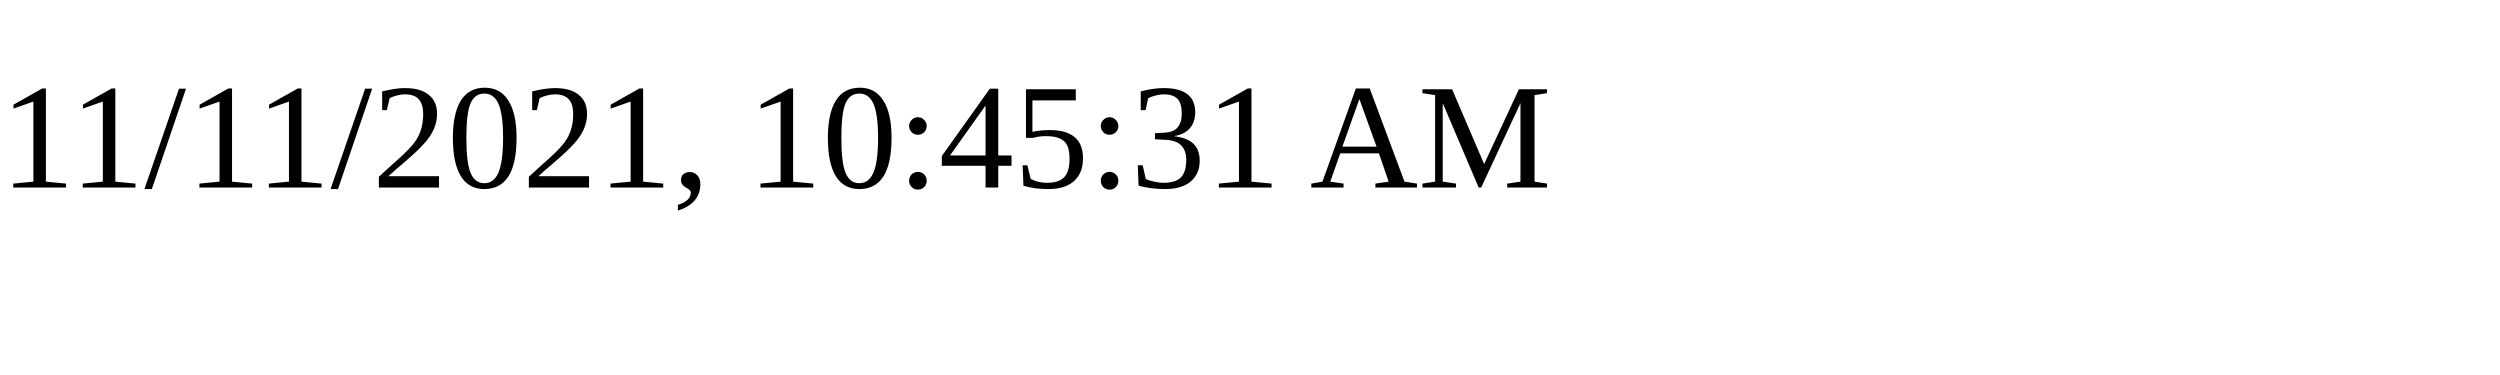
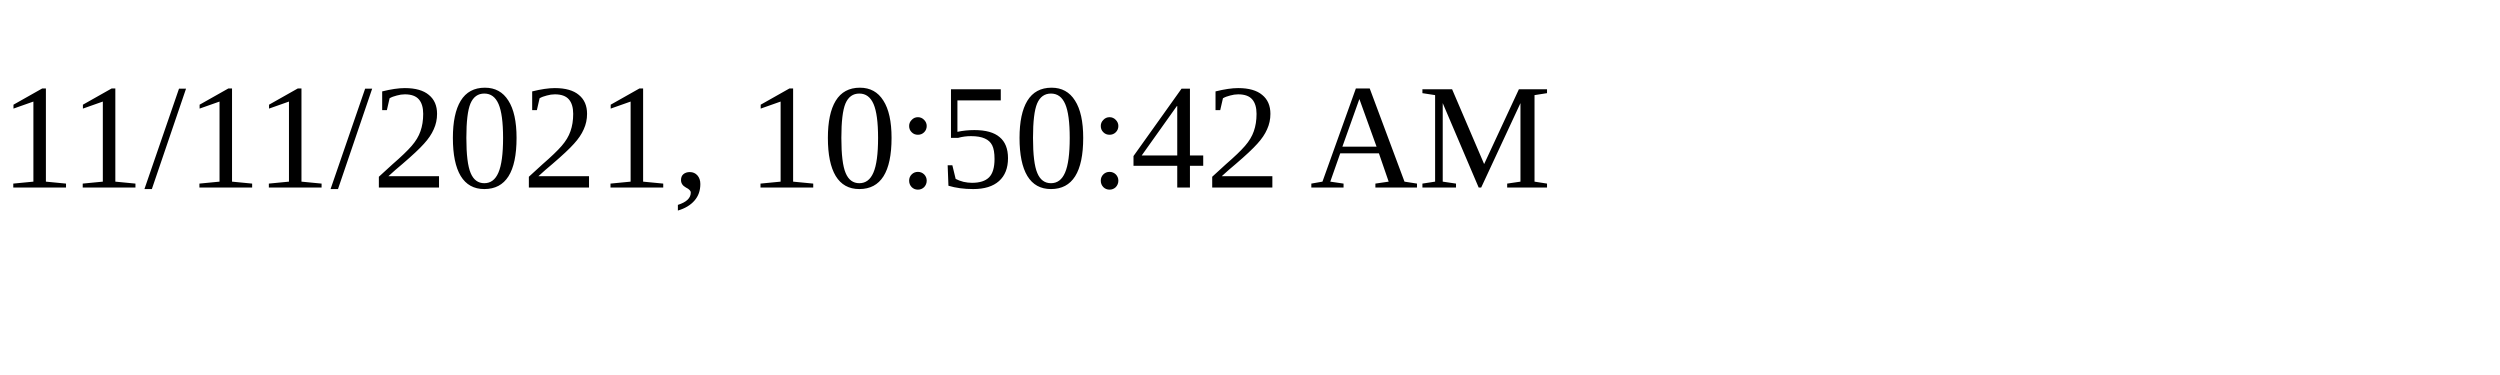
<svg xmlns="http://www.w3.org/2000/svg" height="30" width="200">
-   <text x="0" y="15">11/11/2021, 10:45:31 AM</text>
+   <text x="0" y="15">11/11/2021, 10:50:42 AM</text>
</svg>
